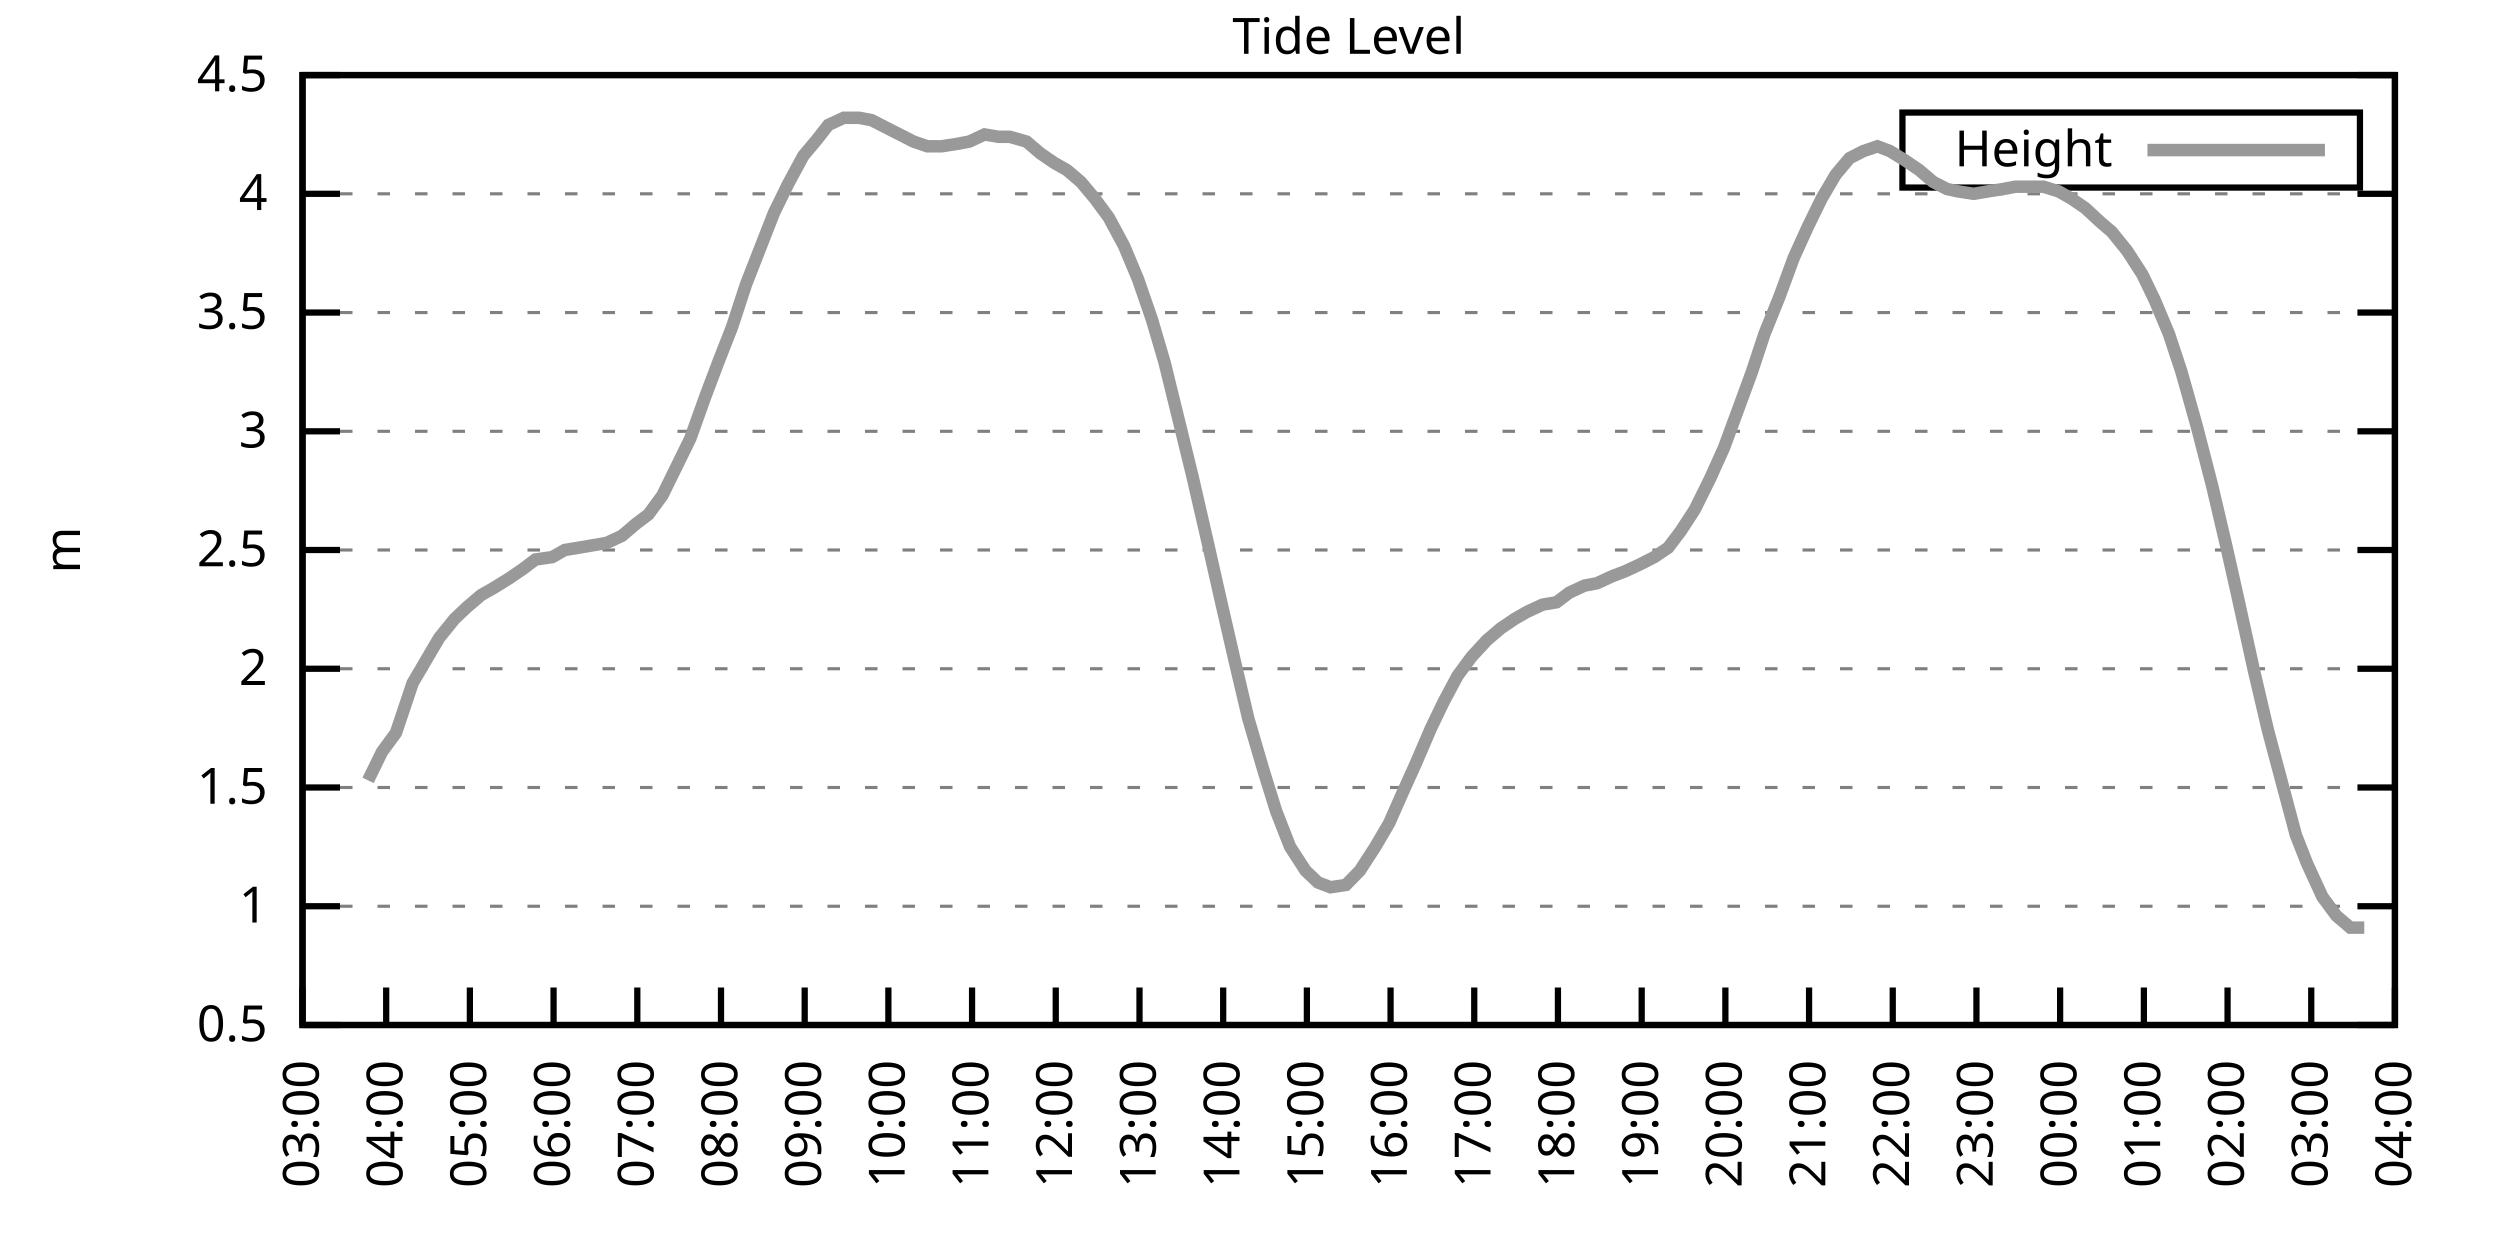
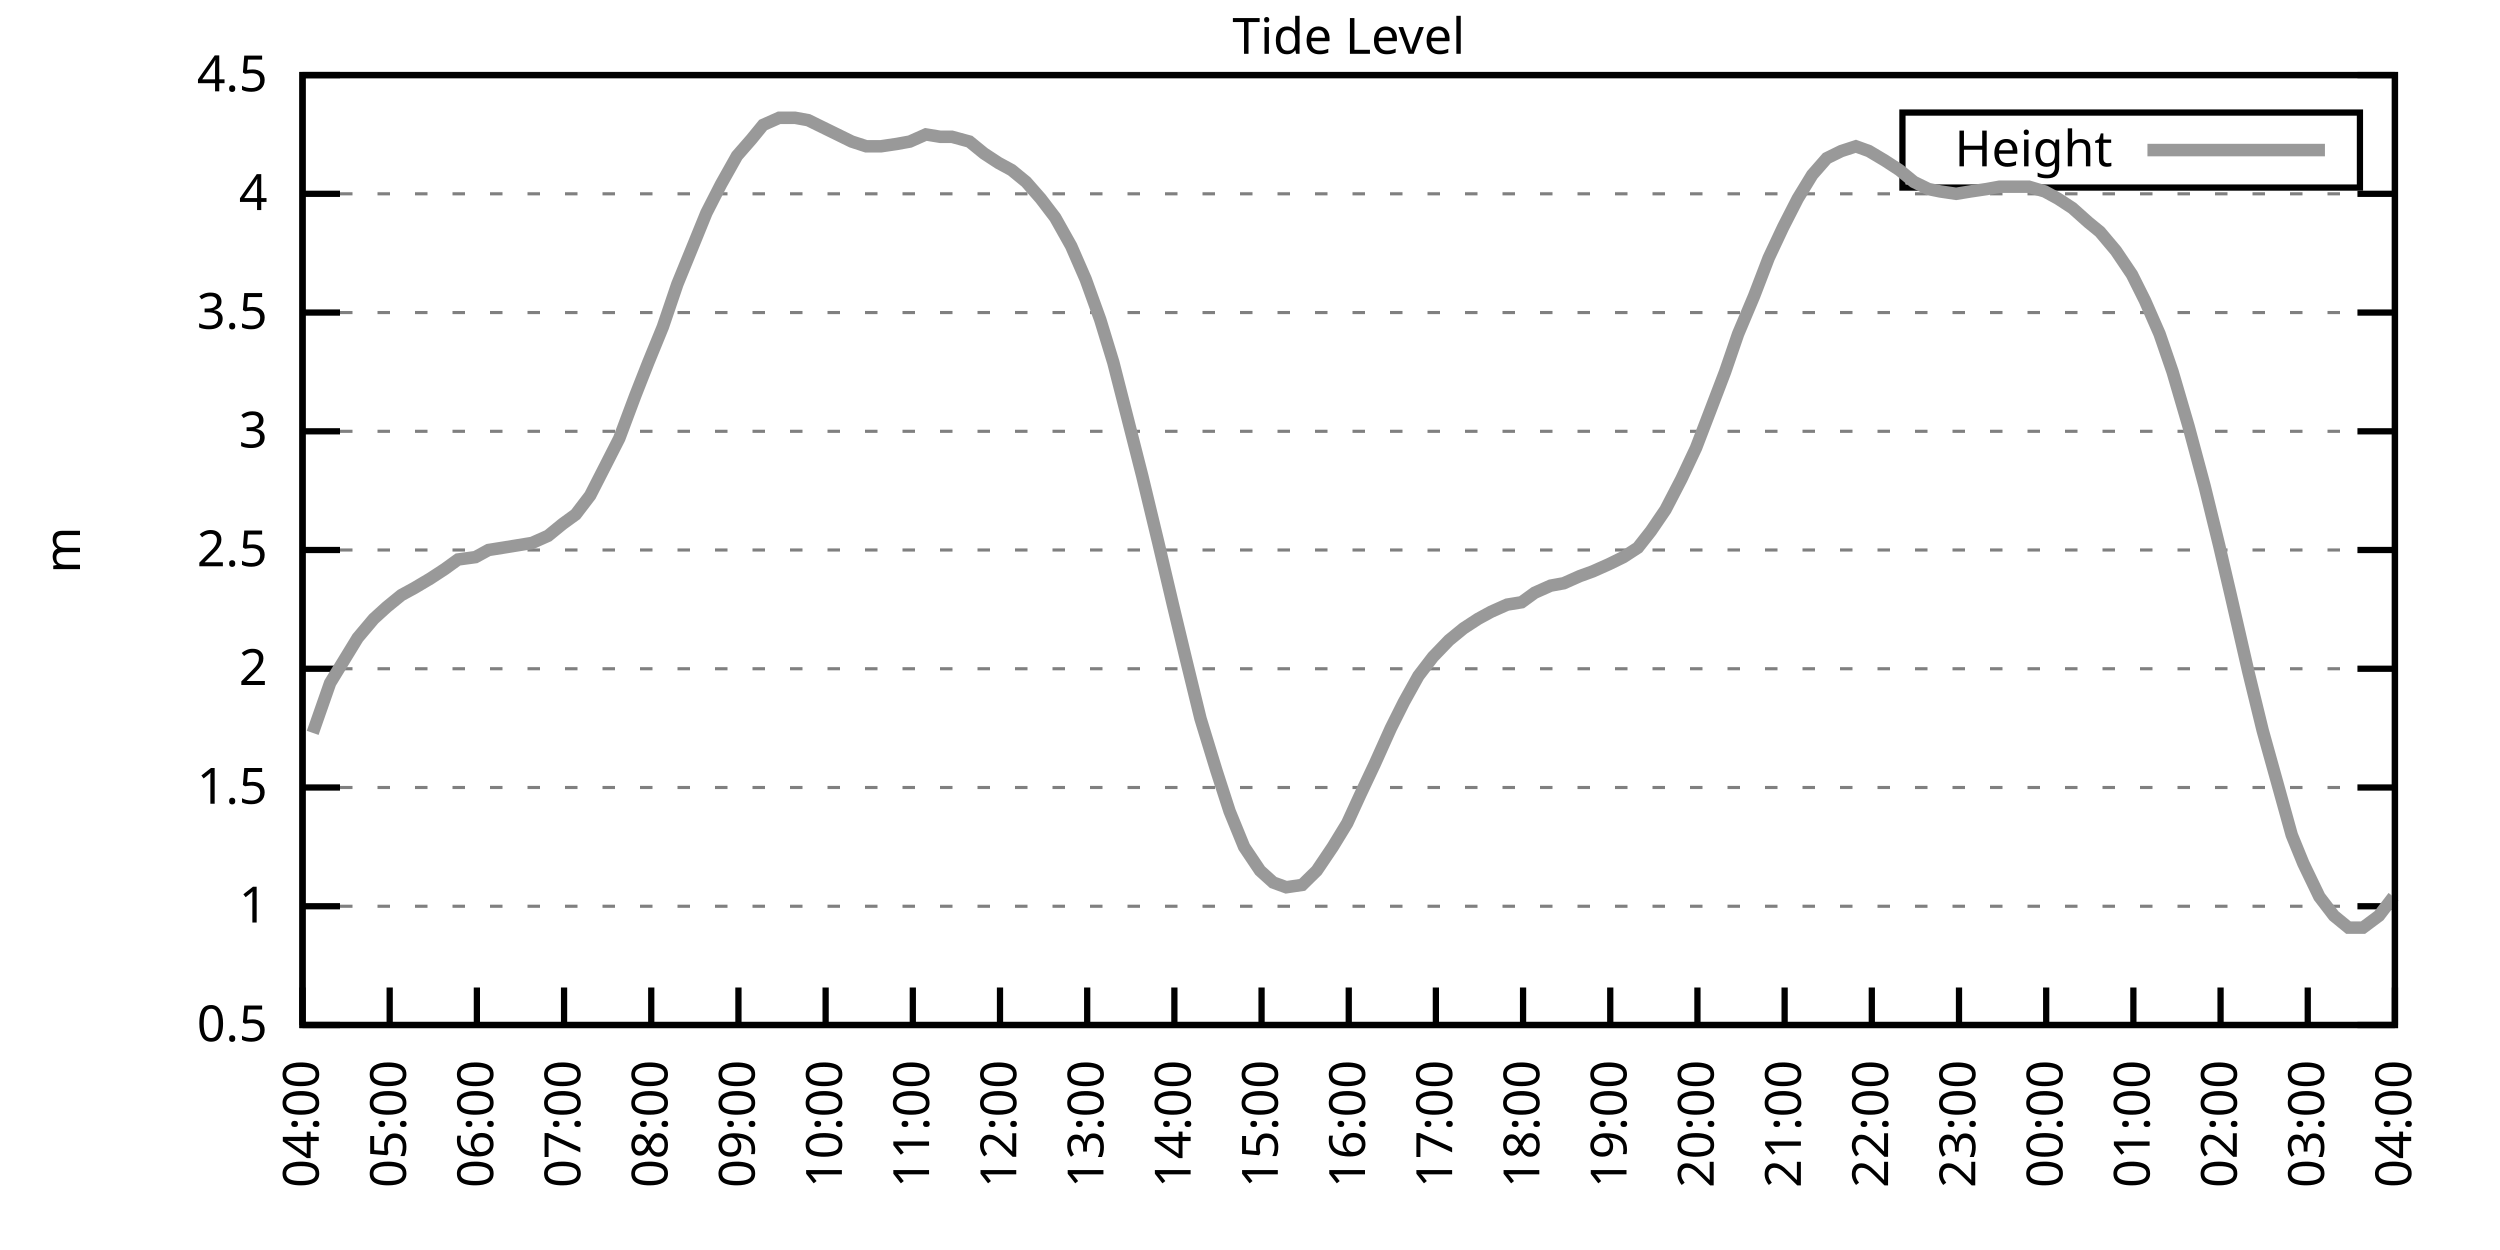
<svg xmlns="http://www.w3.org/2000/svg" xmlns:xlink="http://www.w3.org/1999/xlink" width="400" height="200" viewBox="0 0 400 200">
  <g id="gnuplot_canvas">
    <rect x="0" y="0" width="400" height="200" fill="none" />
    <defs>
      <circle id="gpDot" r="0.5" stroke-width="0.5" stroke="currentColor" />
      <path id="gpPt0" stroke-width="0.333" stroke="currentColor" d="M-1,0 h2 M0,-1 v2" />
      <path id="gpPt1" stroke-width="0.333" stroke="currentColor" d="M-1,-1 L1,1 M1,-1 L-1,1" />
      <path id="gpPt2" stroke-width="0.333" stroke="currentColor" d="M-1,0 L1,0 M0,-1 L0,1 M-1,-1 L1,1 M-1,1 L1,-1" />
      <rect id="gpPt3" stroke-width="0.333" stroke="currentColor" x="-1" y="-1" width="2" height="2" />
      <rect id="gpPt4" stroke-width="0.333" stroke="currentColor" fill="currentColor" x="-1" y="-1" width="2" height="2" />
      <circle id="gpPt5" stroke-width="0.333" stroke="currentColor" cx="0" cy="0" r="1" />
      <use xlink:href="#gpPt5" id="gpPt6" fill="currentColor" stroke="none" />
      <path id="gpPt7" stroke-width="0.333" stroke="currentColor" d="M0,-1.33 L-1.33,0.67 L1.33,0.67 z" />
      <use xlink:href="#gpPt7" id="gpPt8" fill="currentColor" stroke="none" />
      <use xlink:href="#gpPt7" id="gpPt9" stroke="currentColor" transform="rotate(180)" />
      <use xlink:href="#gpPt9" id="gpPt10" fill="currentColor" stroke="none" />
      <use xlink:href="#gpPt3" id="gpPt11" stroke="currentColor" transform="rotate(45)" />
      <use xlink:href="#gpPt11" id="gpPt12" fill="currentColor" stroke="none" />
      <path id="gpPt13" stroke-width="0.333" stroke="currentColor" d="M0,1.330 L1.265,0.411 L0.782,-1.067 L-0.782,-1.076 L-1.265,0.411 z" />
      <use xlink:href="#gpPt13" id="gpPt14" fill="currentColor" stroke="none" />
      <filter id="textbox" filterUnits="objectBoundingBox" x="0" y="0" height="1" width="1">
        <feFlood flood-color="white" flood-opacity="1" result="bgnd" />
        <feComposite in="SourceGraphic" in2="bgnd" operator="atop" />
      </filter>
      <filter id="greybox" filterUnits="objectBoundingBox" x="0" y="0" height="1" width="1">
        <feFlood flood-color="lightgrey" flood-opacity="1" result="grey" />
        <feComposite in="SourceGraphic" in2="grey" operator="atop" />
      </filter>
    </defs>
    <g fill="none" color="white" stroke="currentColor" stroke-width="1.00" stroke-linecap="butt" stroke-linejoin="miter">
</g>
    <g fill="none" color="black" stroke="currentColor" stroke-width="1.00" stroke-linecap="butt" stroke-linejoin="miter">
      <g stroke="none" shape-rendering="crispEdges">
        <polygon fill="rgb(255, 255, 255)" points="48.40,164.00 383.18,164.00 383.18,12.02 48.40,12.02 " />
      </g>
    </g>
    <g fill="none" color="black" stroke="currentColor" stroke-width="1.00" stroke-linecap="butt" stroke-linejoin="miter">
</g>
    <g fill="none" color="black" stroke="black" stroke-width="0.50" stroke-linecap="butt" stroke-linejoin="miter">
</g>
    <g fill="none" color="gray" stroke="currentColor" stroke-width="0.50" stroke-linecap="butt" stroke-linejoin="miter">
      <path stroke="gray" stroke-dasharray="2,4" class="gridline" d="M48.40,164.00 L383.19,164.00  " />
    </g>
    <g fill="none" color="gray" stroke="gray" stroke-width="1.00" stroke-linecap="butt" stroke-linejoin="miter">
</g>
    <g fill="none" color="black" stroke="currentColor" stroke-width="1.00" stroke-linecap="butt" stroke-linejoin="miter">
      <path stroke="black" d="M48.40,164.00 L54.40,164.00 M383.19,164.00 L377.19,164.00  " />
      <g transform="translate(42.80,166.60)" stroke="none" fill="black" font-family="Sans" font-size="8.00" text-anchor="end">
        <text>
          <tspan font-family="Sans"> 0.5</tspan>
        </text>
      </g>
    </g>
    <g fill="none" color="black" stroke="currentColor" stroke-width="1.00" stroke-linecap="butt" stroke-linejoin="miter">
</g>
    <g fill="none" color="black" stroke="black" stroke-width="0.50" stroke-linecap="butt" stroke-linejoin="miter">
</g>
    <g fill="none" color="gray" stroke="currentColor" stroke-width="0.50" stroke-linecap="butt" stroke-linejoin="miter">
      <path stroke="gray" stroke-dasharray="2,4" class="gridline" d="M48.40,145.00 L383.19,145.00  " />
    </g>
    <g fill="none" color="gray" stroke="gray" stroke-width="1.00" stroke-linecap="butt" stroke-linejoin="miter">
</g>
    <g fill="none" color="black" stroke="currentColor" stroke-width="1.00" stroke-linecap="butt" stroke-linejoin="miter">
      <path stroke="black" d="M48.40,145.00 L54.40,145.00 M383.19,145.00 L377.19,145.00  " />
      <g transform="translate(42.80,147.60)" stroke="none" fill="black" font-family="Sans" font-size="8.00" text-anchor="end">
        <text>
          <tspan font-family="Sans"> 1</tspan>
        </text>
      </g>
    </g>
    <g fill="none" color="black" stroke="currentColor" stroke-width="1.00" stroke-linecap="butt" stroke-linejoin="miter">
</g>
    <g fill="none" color="black" stroke="black" stroke-width="0.50" stroke-linecap="butt" stroke-linejoin="miter">
</g>
    <g fill="none" color="gray" stroke="currentColor" stroke-width="0.50" stroke-linecap="butt" stroke-linejoin="miter">
      <path stroke="gray" stroke-dasharray="2,4" class="gridline" d="M48.40,126.00 L383.19,126.00  " />
    </g>
    <g fill="none" color="gray" stroke="gray" stroke-width="1.00" stroke-linecap="butt" stroke-linejoin="miter">
</g>
    <g fill="none" color="black" stroke="currentColor" stroke-width="1.00" stroke-linecap="butt" stroke-linejoin="miter">
      <path stroke="black" d="M48.40,126.00 L54.40,126.00 M383.19,126.00 L377.19,126.00  " />
      <g transform="translate(42.80,128.60)" stroke="none" fill="black" font-family="Sans" font-size="8.00" text-anchor="end">
        <text>
          <tspan font-family="Sans"> 1.5</tspan>
        </text>
      </g>
    </g>
    <g fill="none" color="black" stroke="currentColor" stroke-width="1.00" stroke-linecap="butt" stroke-linejoin="miter">
</g>
    <g fill="none" color="black" stroke="black" stroke-width="0.50" stroke-linecap="butt" stroke-linejoin="miter">
</g>
    <g fill="none" color="gray" stroke="currentColor" stroke-width="0.50" stroke-linecap="butt" stroke-linejoin="miter">
      <path stroke="gray" stroke-dasharray="2,4" class="gridline" d="M48.40,107.00 L383.19,107.00  " />
    </g>
    <g fill="none" color="gray" stroke="gray" stroke-width="1.00" stroke-linecap="butt" stroke-linejoin="miter">
</g>
    <g fill="none" color="black" stroke="currentColor" stroke-width="1.00" stroke-linecap="butt" stroke-linejoin="miter">
      <path stroke="black" d="M48.40,107.00 L54.40,107.00 M383.19,107.00 L377.19,107.00  " />
      <g transform="translate(42.80,109.60)" stroke="none" fill="black" font-family="Sans" font-size="8.00" text-anchor="end">
        <text>
          <tspan font-family="Sans"> 2</tspan>
        </text>
      </g>
    </g>
    <g fill="none" color="black" stroke="currentColor" stroke-width="1.00" stroke-linecap="butt" stroke-linejoin="miter">
</g>
    <g fill="none" color="black" stroke="black" stroke-width="0.50" stroke-linecap="butt" stroke-linejoin="miter">
</g>
    <g fill="none" color="gray" stroke="currentColor" stroke-width="0.50" stroke-linecap="butt" stroke-linejoin="miter">
      <path stroke="gray" stroke-dasharray="2,4" class="gridline" d="M48.40,88.00 L383.19,88.00  " />
    </g>
    <g fill="none" color="gray" stroke="gray" stroke-width="1.00" stroke-linecap="butt" stroke-linejoin="miter">
</g>
    <g fill="none" color="black" stroke="currentColor" stroke-width="1.00" stroke-linecap="butt" stroke-linejoin="miter">
      <path stroke="black" d="M48.40,88.00 L54.40,88.00 M383.19,88.00 L377.19,88.00  " />
      <g transform="translate(42.80,90.60)" stroke="none" fill="black" font-family="Sans" font-size="8.00" text-anchor="end">
        <text>
          <tspan font-family="Sans"> 2.5</tspan>
        </text>
      </g>
    </g>
    <g fill="none" color="black" stroke="currentColor" stroke-width="1.00" stroke-linecap="butt" stroke-linejoin="miter">
</g>
    <g fill="none" color="black" stroke="black" stroke-width="0.50" stroke-linecap="butt" stroke-linejoin="miter">
</g>
    <g fill="none" color="gray" stroke="currentColor" stroke-width="0.50" stroke-linecap="butt" stroke-linejoin="miter">
      <path stroke="gray" stroke-dasharray="2,4" class="gridline" d="M48.40,69.01 L383.19,69.01  " />
    </g>
    <g fill="none" color="gray" stroke="gray" stroke-width="1.00" stroke-linecap="butt" stroke-linejoin="miter">
</g>
    <g fill="none" color="black" stroke="currentColor" stroke-width="1.00" stroke-linecap="butt" stroke-linejoin="miter">
      <path stroke="black" d="M48.40,69.01 L54.40,69.01 M383.19,69.01 L377.19,69.01  " />
      <g transform="translate(42.80,71.61)" stroke="none" fill="black" font-family="Sans" font-size="8.00" text-anchor="end">
        <text>
          <tspan font-family="Sans"> 3</tspan>
        </text>
      </g>
    </g>
    <g fill="none" color="black" stroke="currentColor" stroke-width="1.00" stroke-linecap="butt" stroke-linejoin="miter">
</g>
    <g fill="none" color="black" stroke="black" stroke-width="0.50" stroke-linecap="butt" stroke-linejoin="miter">
</g>
    <g fill="none" color="gray" stroke="currentColor" stroke-width="0.50" stroke-linecap="butt" stroke-linejoin="miter">
      <path stroke="gray" stroke-dasharray="2,4" class="gridline" d="M48.40,50.01 L383.19,50.01  " />
    </g>
    <g fill="none" color="gray" stroke="gray" stroke-width="1.00" stroke-linecap="butt" stroke-linejoin="miter">
</g>
    <g fill="none" color="black" stroke="currentColor" stroke-width="1.00" stroke-linecap="butt" stroke-linejoin="miter">
      <path stroke="black" d="M48.40,50.01 L54.40,50.01 M383.19,50.01 L377.19,50.01  " />
      <g transform="translate(42.80,52.61)" stroke="none" fill="black" font-family="Sans" font-size="8.00" text-anchor="end">
        <text>
          <tspan font-family="Sans"> 3.5</tspan>
        </text>
      </g>
    </g>
    <g fill="none" color="black" stroke="currentColor" stroke-width="1.00" stroke-linecap="butt" stroke-linejoin="miter">
</g>
    <g fill="none" color="black" stroke="black" stroke-width="0.50" stroke-linecap="butt" stroke-linejoin="miter">
</g>
    <g fill="none" color="gray" stroke="currentColor" stroke-width="0.50" stroke-linecap="butt" stroke-linejoin="miter">
      <path stroke="gray" stroke-dasharray="2,4" class="gridline" d="M48.40,31.01 L383.19,31.01  " />
    </g>
    <g fill="none" color="gray" stroke="gray" stroke-width="1.00" stroke-linecap="butt" stroke-linejoin="miter">
</g>
    <g fill="none" color="black" stroke="currentColor" stroke-width="1.00" stroke-linecap="butt" stroke-linejoin="miter">
      <path stroke="black" d="M48.40,31.01 L54.40,31.01 M383.19,31.01 L377.19,31.01  " />
      <g transform="translate(42.80,33.61)" stroke="none" fill="black" font-family="Sans" font-size="8.00" text-anchor="end">
        <text>
          <tspan font-family="Sans"> 4</tspan>
        </text>
      </g>
    </g>
    <g fill="none" color="black" stroke="currentColor" stroke-width="1.00" stroke-linecap="butt" stroke-linejoin="miter">
</g>
    <g fill="none" color="black" stroke="black" stroke-width="0.50" stroke-linecap="butt" stroke-linejoin="miter">
</g>
    <g fill="none" color="gray" stroke="currentColor" stroke-width="0.50" stroke-linecap="butt" stroke-linejoin="miter">
      <path stroke="gray" stroke-dasharray="2,4" class="gridline" d="M48.40,12.01 L383.19,12.01  " />
    </g>
    <g fill="none" color="gray" stroke="gray" stroke-width="1.00" stroke-linecap="butt" stroke-linejoin="miter">
</g>
    <g fill="none" color="black" stroke="currentColor" stroke-width="1.00" stroke-linecap="butt" stroke-linejoin="miter">
      <path stroke="black" d="M48.40,12.01 L54.40,12.01 M383.19,12.01 L377.19,12.01  " />
      <g transform="translate(42.80,14.61)" stroke="none" fill="black" font-family="Sans" font-size="8.00" text-anchor="end">
        <text>
          <tspan font-family="Sans"> 4.5</tspan>
        </text>
      </g>
    </g>
    <g fill="none" color="black" stroke="currentColor" stroke-width="1.00" stroke-linecap="butt" stroke-linejoin="miter">
      <path stroke="black" d="M48.40,164.00 L48.40,158.00  " />
      <g transform="translate(51.00,169.60) rotate(270.00)" stroke="none" fill="black" font-family="Sans" font-size="8.00" text-anchor="end">
        <text>
-           <tspan font-family="Sans">03:00</tspan>
-         </text>
-       </g>
-     </g>
-     <g fill="none" color="black" stroke="currentColor" stroke-width="1.00" stroke-linecap="butt" stroke-linejoin="miter">
-       <path stroke="black" d="M61.79,164.00 L61.79,158.00  " />
-       <g transform="translate(64.39,169.60) rotate(270.00)" stroke="none" fill="black" font-family="Sans" font-size="8.00" text-anchor="end">
-         <text>
          <tspan font-family="Sans">04:00</tspan>
        </text>
      </g>
    </g>
    <g fill="none" color="black" stroke="currentColor" stroke-width="1.00" stroke-linecap="butt" stroke-linejoin="miter">
-       <path stroke="black" d="M75.18,164.00 L75.18,158.00  " />
-       <g transform="translate(77.78,169.60) rotate(270.00)" stroke="none" fill="black" font-family="Sans" font-size="8.00" text-anchor="end">
+       <path stroke="black" d="M62.35,164.00 L62.35,158.00  " />
+       <g transform="translate(64.95,169.60) rotate(270.00)" stroke="none" fill="black" font-family="Sans" font-size="8.00" text-anchor="end">
        <text>
          <tspan font-family="Sans">05:00</tspan>
        </text>
      </g>
    </g>
    <g fill="none" color="black" stroke="currentColor" stroke-width="1.00" stroke-linecap="butt" stroke-linejoin="miter">
-       <path stroke="black" d="M88.57,164.00 L88.57,158.00  " />
-       <g transform="translate(91.17,169.60) rotate(270.00)" stroke="none" fill="black" font-family="Sans" font-size="8.00" text-anchor="end">
+       <path stroke="black" d="M76.30,164.00 L76.30,158.00  " />
+       <g transform="translate(78.90,169.60) rotate(270.00)" stroke="none" fill="black" font-family="Sans" font-size="8.00" text-anchor="end">
        <text>
          <tspan font-family="Sans">06:00</tspan>
        </text>
      </g>
    </g>
    <g fill="none" color="black" stroke="currentColor" stroke-width="1.00" stroke-linecap="butt" stroke-linejoin="miter">
-       <path stroke="black" d="M101.97,164.00 L101.97,158.00  " />
-       <g transform="translate(104.57,169.60) rotate(270.00)" stroke="none" fill="black" font-family="Sans" font-size="8.00" text-anchor="end">
+       <path stroke="black" d="M90.25,164.00 L90.25,158.00  " />
+       <g transform="translate(92.85,169.60) rotate(270.00)" stroke="none" fill="black" font-family="Sans" font-size="8.00" text-anchor="end">
        <text>
          <tspan font-family="Sans">07:00</tspan>
        </text>
      </g>
    </g>
    <g fill="none" color="black" stroke="currentColor" stroke-width="1.00" stroke-linecap="butt" stroke-linejoin="miter">
-       <path stroke="black" d="M115.36,164.00 L115.36,158.00  " />
-       <g transform="translate(117.96,169.60) rotate(270.00)" stroke="none" fill="black" font-family="Sans" font-size="8.00" text-anchor="end">
+       <path stroke="black" d="M104.20,164.00 L104.20,158.00  " />
+       <g transform="translate(106.80,169.60) rotate(270.00)" stroke="none" fill="black" font-family="Sans" font-size="8.00" text-anchor="end">
        <text>
          <tspan font-family="Sans">08:00</tspan>
        </text>
      </g>
    </g>
    <g fill="none" color="black" stroke="currentColor" stroke-width="1.00" stroke-linecap="butt" stroke-linejoin="miter">
-       <path stroke="black" d="M128.75,164.00 L128.75,158.00  " />
-       <g transform="translate(131.35,169.60) rotate(270.00)" stroke="none" fill="black" font-family="Sans" font-size="8.00" text-anchor="end">
+       <path stroke="black" d="M118.15,164.00 L118.15,158.00  " />
+       <g transform="translate(120.75,169.60) rotate(270.00)" stroke="none" fill="black" font-family="Sans" font-size="8.00" text-anchor="end">
        <text>
          <tspan font-family="Sans">09:00</tspan>
        </text>
      </g>
    </g>
    <g fill="none" color="black" stroke="currentColor" stroke-width="1.00" stroke-linecap="butt" stroke-linejoin="miter">
-       <path stroke="black" d="M142.14,164.00 L142.14,158.00  " />
-       <g transform="translate(144.74,169.60) rotate(270.00)" stroke="none" fill="black" font-family="Sans" font-size="8.00" text-anchor="end">
+       <path stroke="black" d="M132.10,164.00 L132.10,158.00  " />
+       <g transform="translate(134.70,169.60) rotate(270.00)" stroke="none" fill="black" font-family="Sans" font-size="8.00" text-anchor="end">
        <text>
          <tspan font-family="Sans">10:00</tspan>
        </text>
      </g>
    </g>
    <g fill="none" color="black" stroke="currentColor" stroke-width="1.00" stroke-linecap="butt" stroke-linejoin="miter">
-       <path stroke="black" d="M155.53,164.00 L155.53,158.00  " />
-       <g transform="translate(158.13,169.60) rotate(270.00)" stroke="none" fill="black" font-family="Sans" font-size="8.00" text-anchor="end">
+       <path stroke="black" d="M146.05,164.00 L146.05,158.00  " />
+       <g transform="translate(148.65,169.60) rotate(270.00)" stroke="none" fill="black" font-family="Sans" font-size="8.00" text-anchor="end">
        <text>
          <tspan font-family="Sans">11:00</tspan>
        </text>
      </g>
    </g>
    <g fill="none" color="black" stroke="currentColor" stroke-width="1.00" stroke-linecap="butt" stroke-linejoin="miter">
-       <path stroke="black" d="M168.92,164.00 L168.92,158.00  " />
-       <g transform="translate(171.52,169.60) rotate(270.00)" stroke="none" fill="black" font-family="Sans" font-size="8.00" text-anchor="end">
+       <path stroke="black" d="M160.00,164.00 L160.00,158.00  " />
+       <g transform="translate(162.60,169.60) rotate(270.00)" stroke="none" fill="black" font-family="Sans" font-size="8.00" text-anchor="end">
        <text>
          <tspan font-family="Sans">12:00</tspan>
        </text>
      </g>
    </g>
    <g fill="none" color="black" stroke="currentColor" stroke-width="1.00" stroke-linecap="butt" stroke-linejoin="miter">
-       <path stroke="black" d="M182.32,164.00 L182.32,158.00  " />
-       <g transform="translate(184.92,169.60) rotate(270.00)" stroke="none" fill="black" font-family="Sans" font-size="8.00" text-anchor="end">
+       <path stroke="black" d="M173.95,164.00 L173.95,158.00  " />
+       <g transform="translate(176.55,169.60) rotate(270.00)" stroke="none" fill="black" font-family="Sans" font-size="8.00" text-anchor="end">
        <text>
          <tspan font-family="Sans">13:00</tspan>
        </text>
      </g>
    </g>
    <g fill="none" color="black" stroke="currentColor" stroke-width="1.00" stroke-linecap="butt" stroke-linejoin="miter">
-       <path stroke="black" d="M195.71,164.00 L195.71,158.00  " />
-       <g transform="translate(198.31,169.60) rotate(270.00)" stroke="none" fill="black" font-family="Sans" font-size="8.00" text-anchor="end">
+       <path stroke="black" d="M187.90,164.00 L187.90,158.00  " />
+       <g transform="translate(190.50,169.60) rotate(270.00)" stroke="none" fill="black" font-family="Sans" font-size="8.00" text-anchor="end">
        <text>
          <tspan font-family="Sans">14:00</tspan>
        </text>
      </g>
    </g>
    <g fill="none" color="black" stroke="currentColor" stroke-width="1.00" stroke-linecap="butt" stroke-linejoin="miter">
-       <path stroke="black" d="M209.10,164.00 L209.10,158.00  " />
-       <g transform="translate(211.70,169.60) rotate(270.00)" stroke="none" fill="black" font-family="Sans" font-size="8.00" text-anchor="end">
+       <path stroke="black" d="M201.85,164.00 L201.85,158.00  " />
+       <g transform="translate(204.45,169.60) rotate(270.00)" stroke="none" fill="black" font-family="Sans" font-size="8.00" text-anchor="end">
        <text>
          <tspan font-family="Sans">15:00</tspan>
        </text>
      </g>
    </g>
    <g fill="none" color="black" stroke="currentColor" stroke-width="1.00" stroke-linecap="butt" stroke-linejoin="miter">
-       <path stroke="black" d="M222.49,164.00 L222.49,158.00  " />
-       <g transform="translate(225.09,169.60) rotate(270.00)" stroke="none" fill="black" font-family="Sans" font-size="8.00" text-anchor="end">
+       <path stroke="black" d="M215.80,164.00 L215.80,158.00  " />
+       <g transform="translate(218.40,169.60) rotate(270.00)" stroke="none" fill="black" font-family="Sans" font-size="8.00" text-anchor="end">
        <text>
          <tspan font-family="Sans">16:00</tspan>
        </text>
      </g>
    </g>
    <g fill="none" color="black" stroke="currentColor" stroke-width="1.00" stroke-linecap="butt" stroke-linejoin="miter">
-       <path stroke="black" d="M235.88,164.00 L235.88,158.00  " />
-       <g transform="translate(238.48,169.60) rotate(270.00)" stroke="none" fill="black" font-family="Sans" font-size="8.00" text-anchor="end">
+       <path stroke="black" d="M229.74,164.00 L229.74,158.00  " />
+       <g transform="translate(232.34,169.60) rotate(270.00)" stroke="none" fill="black" font-family="Sans" font-size="8.00" text-anchor="end">
        <text>
          <tspan font-family="Sans">17:00</tspan>
        </text>
      </g>
    </g>
    <g fill="none" color="black" stroke="currentColor" stroke-width="1.00" stroke-linecap="butt" stroke-linejoin="miter">
-       <path stroke="black" d="M249.27,164.00 L249.27,158.00  " />
-       <g transform="translate(251.87,169.60) rotate(270.00)" stroke="none" fill="black" font-family="Sans" font-size="8.00" text-anchor="end">
+       <path stroke="black" d="M243.69,164.00 L243.69,158.00  " />
+       <g transform="translate(246.29,169.60) rotate(270.00)" stroke="none" fill="black" font-family="Sans" font-size="8.00" text-anchor="end">
        <text>
          <tspan font-family="Sans">18:00</tspan>
        </text>
      </g>
    </g>
    <g fill="none" color="black" stroke="currentColor" stroke-width="1.00" stroke-linecap="butt" stroke-linejoin="miter">
-       <path stroke="black" d="M262.67,164.00 L262.67,158.00  " />
-       <g transform="translate(265.27,169.60) rotate(270.00)" stroke="none" fill="black" font-family="Sans" font-size="8.00" text-anchor="end">
+       <path stroke="black" d="M257.64,164.00 L257.64,158.00  " />
+       <g transform="translate(260.24,169.60) rotate(270.00)" stroke="none" fill="black" font-family="Sans" font-size="8.00" text-anchor="end">
        <text>
          <tspan font-family="Sans">19:00</tspan>
        </text>
      </g>
    </g>
    <g fill="none" color="black" stroke="currentColor" stroke-width="1.00" stroke-linecap="butt" stroke-linejoin="miter">
-       <path stroke="black" d="M276.06,164.00 L276.06,158.00  " />
-       <g transform="translate(278.66,169.60) rotate(270.00)" stroke="none" fill="black" font-family="Sans" font-size="8.00" text-anchor="end">
+       <path stroke="black" d="M271.59,164.00 L271.59,158.00  " />
+       <g transform="translate(274.19,169.60) rotate(270.00)" stroke="none" fill="black" font-family="Sans" font-size="8.00" text-anchor="end">
        <text>
          <tspan font-family="Sans">20:00</tspan>
        </text>
      </g>
    </g>
    <g fill="none" color="black" stroke="currentColor" stroke-width="1.00" stroke-linecap="butt" stroke-linejoin="miter">
-       <path stroke="black" d="M289.45,164.00 L289.45,158.00  " />
-       <g transform="translate(292.05,169.60) rotate(270.00)" stroke="none" fill="black" font-family="Sans" font-size="8.00" text-anchor="end">
+       <path stroke="black" d="M285.54,164.00 L285.54,158.00  " />
+       <g transform="translate(288.14,169.60) rotate(270.00)" stroke="none" fill="black" font-family="Sans" font-size="8.00" text-anchor="end">
        <text>
          <tspan font-family="Sans">21:00</tspan>
        </text>
      </g>
    </g>
    <g fill="none" color="black" stroke="currentColor" stroke-width="1.00" stroke-linecap="butt" stroke-linejoin="miter">
-       <path stroke="black" d="M302.84,164.00 L302.84,158.00  " />
-       <g transform="translate(305.44,169.60) rotate(270.00)" stroke="none" fill="black" font-family="Sans" font-size="8.00" text-anchor="end">
+       <path stroke="black" d="M299.49,164.00 L299.49,158.00  " />
+       <g transform="translate(302.09,169.60) rotate(270.00)" stroke="none" fill="black" font-family="Sans" font-size="8.00" text-anchor="end">
        <text>
          <tspan font-family="Sans">22:00</tspan>
        </text>
      </g>
    </g>
    <g fill="none" color="black" stroke="currentColor" stroke-width="1.00" stroke-linecap="butt" stroke-linejoin="miter">
-       <path stroke="black" d="M316.23,164.00 L316.23,158.00  " />
-       <g transform="translate(318.83,169.60) rotate(270.00)" stroke="none" fill="black" font-family="Sans" font-size="8.00" text-anchor="end">
+       <path stroke="black" d="M313.44,164.00 L313.44,158.00  " />
+       <g transform="translate(316.04,169.60) rotate(270.00)" stroke="none" fill="black" font-family="Sans" font-size="8.00" text-anchor="end">
        <text>
          <tspan font-family="Sans">23:00</tspan>
        </text>
      </g>
    </g>
    <g fill="none" color="black" stroke="currentColor" stroke-width="1.00" stroke-linecap="butt" stroke-linejoin="miter">
-       <path stroke="black" d="M329.62,164.00 L329.62,158.00  " />
-       <g transform="translate(332.22,169.60) rotate(270.00)" stroke="none" fill="black" font-family="Sans" font-size="8.00" text-anchor="end">
+       <path stroke="black" d="M327.39,164.00 L327.39,158.00  " />
+       <g transform="translate(329.99,169.60) rotate(270.00)" stroke="none" fill="black" font-family="Sans" font-size="8.00" text-anchor="end">
        <text>
          <tspan font-family="Sans">00:00</tspan>
        </text>
      </g>
    </g>
    <g fill="none" color="black" stroke="currentColor" stroke-width="1.00" stroke-linecap="butt" stroke-linejoin="miter">
-       <path stroke="black" d="M343.02,164.00 L343.02,158.00  " />
-       <g transform="translate(345.62,169.60) rotate(270.00)" stroke="none" fill="black" font-family="Sans" font-size="8.00" text-anchor="end">
+       <path stroke="black" d="M341.34,164.00 L341.34,158.00  " />
+       <g transform="translate(343.94,169.60) rotate(270.00)" stroke="none" fill="black" font-family="Sans" font-size="8.00" text-anchor="end">
        <text>
          <tspan font-family="Sans">01:00</tspan>
        </text>
      </g>
    </g>
    <g fill="none" color="black" stroke="currentColor" stroke-width="1.00" stroke-linecap="butt" stroke-linejoin="miter">
-       <path stroke="black" d="M356.41,164.00 L356.41,158.00  " />
-       <g transform="translate(359.01,169.60) rotate(270.00)" stroke="none" fill="black" font-family="Sans" font-size="8.00" text-anchor="end">
+       <path stroke="black" d="M355.29,164.00 L355.29,158.00  " />
+       <g transform="translate(357.89,169.60) rotate(270.00)" stroke="none" fill="black" font-family="Sans" font-size="8.00" text-anchor="end">
        <text>
          <tspan font-family="Sans">02:00</tspan>
        </text>
      </g>
    </g>
    <g fill="none" color="black" stroke="currentColor" stroke-width="1.00" stroke-linecap="butt" stroke-linejoin="miter">
-       <path stroke="black" d="M369.80,164.00 L369.80,158.00  " />
-       <g transform="translate(372.40,169.60) rotate(270.00)" stroke="none" fill="black" font-family="Sans" font-size="8.00" text-anchor="end">
+       <path stroke="black" d="M369.24,164.00 L369.24,158.00  " />
+       <g transform="translate(371.84,169.60) rotate(270.00)" stroke="none" fill="black" font-family="Sans" font-size="8.00" text-anchor="end">
        <text>
          <tspan font-family="Sans">03:00</tspan>
        </text>
      </g>
    </g>
    <g fill="none" color="black" stroke="currentColor" stroke-width="1.00" stroke-linecap="butt" stroke-linejoin="miter">
      <path stroke="black" d="M383.19,164.00 L383.19,158.00  " />
      <g transform="translate(385.79,169.60) rotate(270.00)" stroke="none" fill="black" font-family="Sans" font-size="8.00" text-anchor="end">
        <text>
          <tspan font-family="Sans">04:00</tspan>
        </text>
      </g>
    </g>
    <g fill="none" color="black" stroke="currentColor" stroke-width="1.00" stroke-linecap="butt" stroke-linejoin="miter">
</g>
    <g fill="none" color="black" stroke="currentColor" stroke-width="1.00" stroke-linecap="butt" stroke-linejoin="miter">
      <path stroke="black" d="M48.40,12.01 L48.40,164.00 L383.19,164.00 L383.19,12.01 L48.40,12.01 Z  " />
    </g>
    <g fill="none" color="black" stroke="currentColor" stroke-width="1.00" stroke-linecap="butt" stroke-linejoin="miter">
</g>
    <g fill="none" color="black" stroke="currentColor" stroke-width="1.00" stroke-linecap="butt" stroke-linejoin="miter">
      <path stroke="black" d="M304.39,30.01 L304.39,18.01 L377.59,18.01 L377.59,30.01 L304.39,30.01 Z  " />
    </g>
    <g id="Tide_level_plot_1">
      <g fill="none" color="white" stroke="black" stroke-width="2.00" stroke-linecap="butt" stroke-linejoin="miter">
</g>
      <g fill="none" color="black" stroke="currentColor" stroke-width="2.00" stroke-linecap="butt" stroke-linejoin="miter">
        <g transform="translate(337.99,26.61)" stroke="none" fill="black" font-family="Sans" font-size="8.00" text-anchor="end">
          <text>
            <tspan font-family="Sans">Height</tspan>
          </text>
        </g>
      </g>
      <g fill="none" color="black" stroke="currentColor" stroke-width="2.00" stroke-linecap="butt" stroke-linejoin="miter">
-         <path stroke="rgb(153, 153, 153)" d="M343.59,24.01 L371.99,24.01 M58.89,124.86 L61.12,120.30 L63.35,117.26 L66.03,109.28 L68.26,105.48 L70.27,102.06   L72.73,99.02 L74.74,97.12 L76.97,95.22 L78.98,94.08 L81.43,92.56 L83.66,91.04 L85.67,89.52 L88.35,89.14   L90.36,88.00 L92.59,87.63 L94.82,87.25 L97.06,86.87 L99.51,85.73 L101.74,83.83 L103.75,82.31 L105.98,79.27   L108.22,74.71 L110.45,70.15 L112.90,63.31 L114.91,57.99 L117.14,52.29 L119.38,45.45 L121.61,39.75 L123.84,34.05   L126.07,29.49 L128.53,24.93 L130.76,22.27 L132.54,19.99 L135.00,18.85 L137.45,18.85 L139.46,19.23 L141.69,20.37   L143.93,21.51 L146.16,22.65 L148.39,23.41 L150.62,23.41 L153.08,23.03 L155.09,22.65 L157.54,21.51 L159.77,21.89   L161.56,21.89 L164.24,22.65 L166.47,24.55 L168.70,26.07 L170.71,27.21 L172.94,29.11 L175.17,31.77 L177.41,34.81   L179.86,39.37 L182.09,44.69 L184.32,51.15 L186.33,57.99 L188.57,67.11 L190.80,76.23 L193.25,86.87 L195.48,96.74   L197.49,105.48 L199.73,114.98 L202.18,123.34 L204.19,129.80 L206.42,135.50 L208.88,139.30 L210.88,141.20 L212.89,141.96   L215.35,141.58 L217.58,139.30 L220.04,135.50 L222.27,131.70 L224.28,127.14 L226.51,122.20 L228.96,116.50 L230.97,112.32   L233.20,108.14 L235.44,105.10 L237.89,102.44 L240.12,100.54 L242.36,99.02 L244.36,97.88 L246.82,96.74 L249.05,96.36   L251.06,94.84 L253.51,93.70 L255.52,93.32 L257.98,92.18 L259.99,91.42 L262.44,90.28 L264.67,89.14 L266.91,87.63   L268.92,84.97 L271.15,81.55 L273.60,76.61 L275.83,71.67 L278.07,65.59 L280.30,59.51 L282.31,53.43 L284.76,47.35   L286.99,41.27 L289.23,36.33 L291.46,31.77 L293.69,27.97 L295.92,25.31 L298.15,24.17 L300.39,23.41 L302.39,24.17   L304.85,25.69 L307.08,27.21 L309.31,29.11 L311.54,30.25 L313.33,30.63 L315.79,31.01 L318.02,30.63 L320.47,30.25   L322.48,29.87 L324.71,29.87 L326.95,29.87 L329.40,30.63 L331.41,31.77 L333.64,33.29 L336.10,35.57 L337.88,37.09   L340.34,40.13 L342.79,43.93 L344.80,48.11 L347.03,53.43 L349.04,59.51 L351.50,68.25 L353.95,77.75 L356.18,87.25   L357.97,95.22 L360.65,107.38 L362.88,116.88 L365.11,125.24 L367.34,133.60 L369.13,138.16 L371.58,143.48 L373.82,146.52   L376.05,148.42 L378.28,148.42  " />
+         <path stroke="rgb(153, 153, 153)" d="M343.59,24.01 L371.99,24.01 M50.03,117.26 L52.82,109.28 L55.14,105.48 L57.23,102.06 L59.79,99.02 L61.88,97.12   L64.21,95.22 L66.30,94.08 L68.86,92.56 L71.18,91.04 L73.28,89.52 L76.07,89.14 L78.16,88.00 L80.48,87.63   L82.81,87.25 L85.13,86.87 L87.69,85.73 L90.02,83.83 L92.11,82.31 L94.43,79.27 L96.76,74.71 L99.08,70.15   L101.64,63.31 L103.73,57.99 L106.06,52.29 L108.38,45.45 L110.71,39.75 L113.03,34.05 L115.36,29.49 L117.92,24.93   L120.24,22.27 L122.10,19.99 L124.66,18.85 L127.22,18.85 L129.31,19.23 L131.63,20.37 L133.96,21.51 L136.28,22.65   L138.61,23.41 L140.93,23.41 L143.49,23.03 L145.58,22.65 L148.14,21.51 L150.46,21.89 L152.32,21.89 L155.11,22.65   L157.44,24.55 L159.76,26.07 L161.86,27.21 L164.18,29.11 L166.51,31.77 L168.83,34.81 L171.39,39.37 L173.71,44.69   L176.04,51.15 L178.13,57.99 L180.46,67.11 L182.78,76.23 L185.34,86.87 L187.66,96.74 L189.76,105.48 L192.08,114.98   L194.64,123.34 L196.73,129.80 L199.06,135.50 L201.61,139.30 L203.71,141.20 L205.80,141.96 L208.36,141.58 L210.68,139.30   L213.24,135.50 L215.56,131.70 L217.65,127.14 L219.98,122.20 L222.54,116.50 L224.63,112.32 L226.95,108.14 L229.28,105.10   L231.84,102.44 L234.16,100.54 L236.49,99.02 L238.58,97.88 L241.14,96.74 L243.46,96.36 L245.55,94.84 L248.11,93.70   L250.20,93.32 L252.76,92.18 L254.85,91.42 L257.41,90.28 L259.74,89.14 L262.06,87.63 L264.15,84.97 L266.48,81.55   L269.04,76.61 L271.36,71.67 L273.69,65.59 L276.01,59.51 L278.10,53.43 L280.66,47.35 L282.99,41.27 L285.31,36.33   L287.64,31.77 L289.96,27.97 L292.29,25.31 L294.61,24.17 L296.94,23.41 L299.03,24.17 L301.58,25.69 L303.91,27.21   L306.23,29.11 L308.56,30.25 L310.42,30.63 L312.98,31.01 L315.30,30.63 L317.86,30.25 L319.95,29.87 L322.28,29.87   L324.60,29.87 L327.16,30.63 L329.25,31.77 L331.58,33.29 L334.13,35.57 L335.99,37.09 L338.55,40.13 L341.11,43.93   L343.20,48.11 L345.53,53.43 L347.62,59.51 L350.18,68.25 L352.73,77.75 L355.06,87.25 L356.92,95.22 L359.71,107.38   L362.03,116.88 L364.36,125.24 L366.68,133.60 L368.54,138.16 L371.10,143.48 L373.43,146.52 L375.75,148.42 L378.08,148.42   L380.63,146.52 L382.96,143.48  " />
      </g>
    </g>
    <g fill="none" color="black" stroke="currentColor" stroke-width="2.00" stroke-linecap="butt" stroke-linejoin="miter">
</g>
    <g fill="none" color="black" stroke="black" stroke-width="1.00" stroke-linecap="butt" stroke-linejoin="miter">
</g>
    <g fill="none" color="black" stroke="currentColor" stroke-width="1.00" stroke-linecap="butt" stroke-linejoin="miter">
      <path stroke="black" d="M48.40,12.01 L48.40,164.00 L383.19,164.00 L383.19,12.01 L48.40,12.01 Z  " />
      <g transform="translate(12.80,88.01) rotate(270.00)" stroke="none" fill="black" font-family="Sans" font-size="8.00" text-anchor="middle">
        <text>
          <tspan font-family="Sans">m</tspan>
        </text>
      </g>
    </g>
    <g fill="none" color="black" stroke="currentColor" stroke-width="1.00" stroke-linecap="butt" stroke-linejoin="miter">
</g>
    <g fill="none" color="black" stroke="currentColor" stroke-width="1.00" stroke-linecap="butt" stroke-linejoin="miter">
      <g transform="translate(215.79,8.61)" stroke="none" fill="black" font-family="Sans" font-size="8.00" text-anchor="middle">
        <text>
          <tspan font-family="Sans">Tide Level</tspan>
        </text>
      </g>
    </g>
    <g fill="none" color="black" stroke="currentColor" stroke-width="1.00" stroke-linecap="butt" stroke-linejoin="miter">
</g>
  </g>
</svg>
